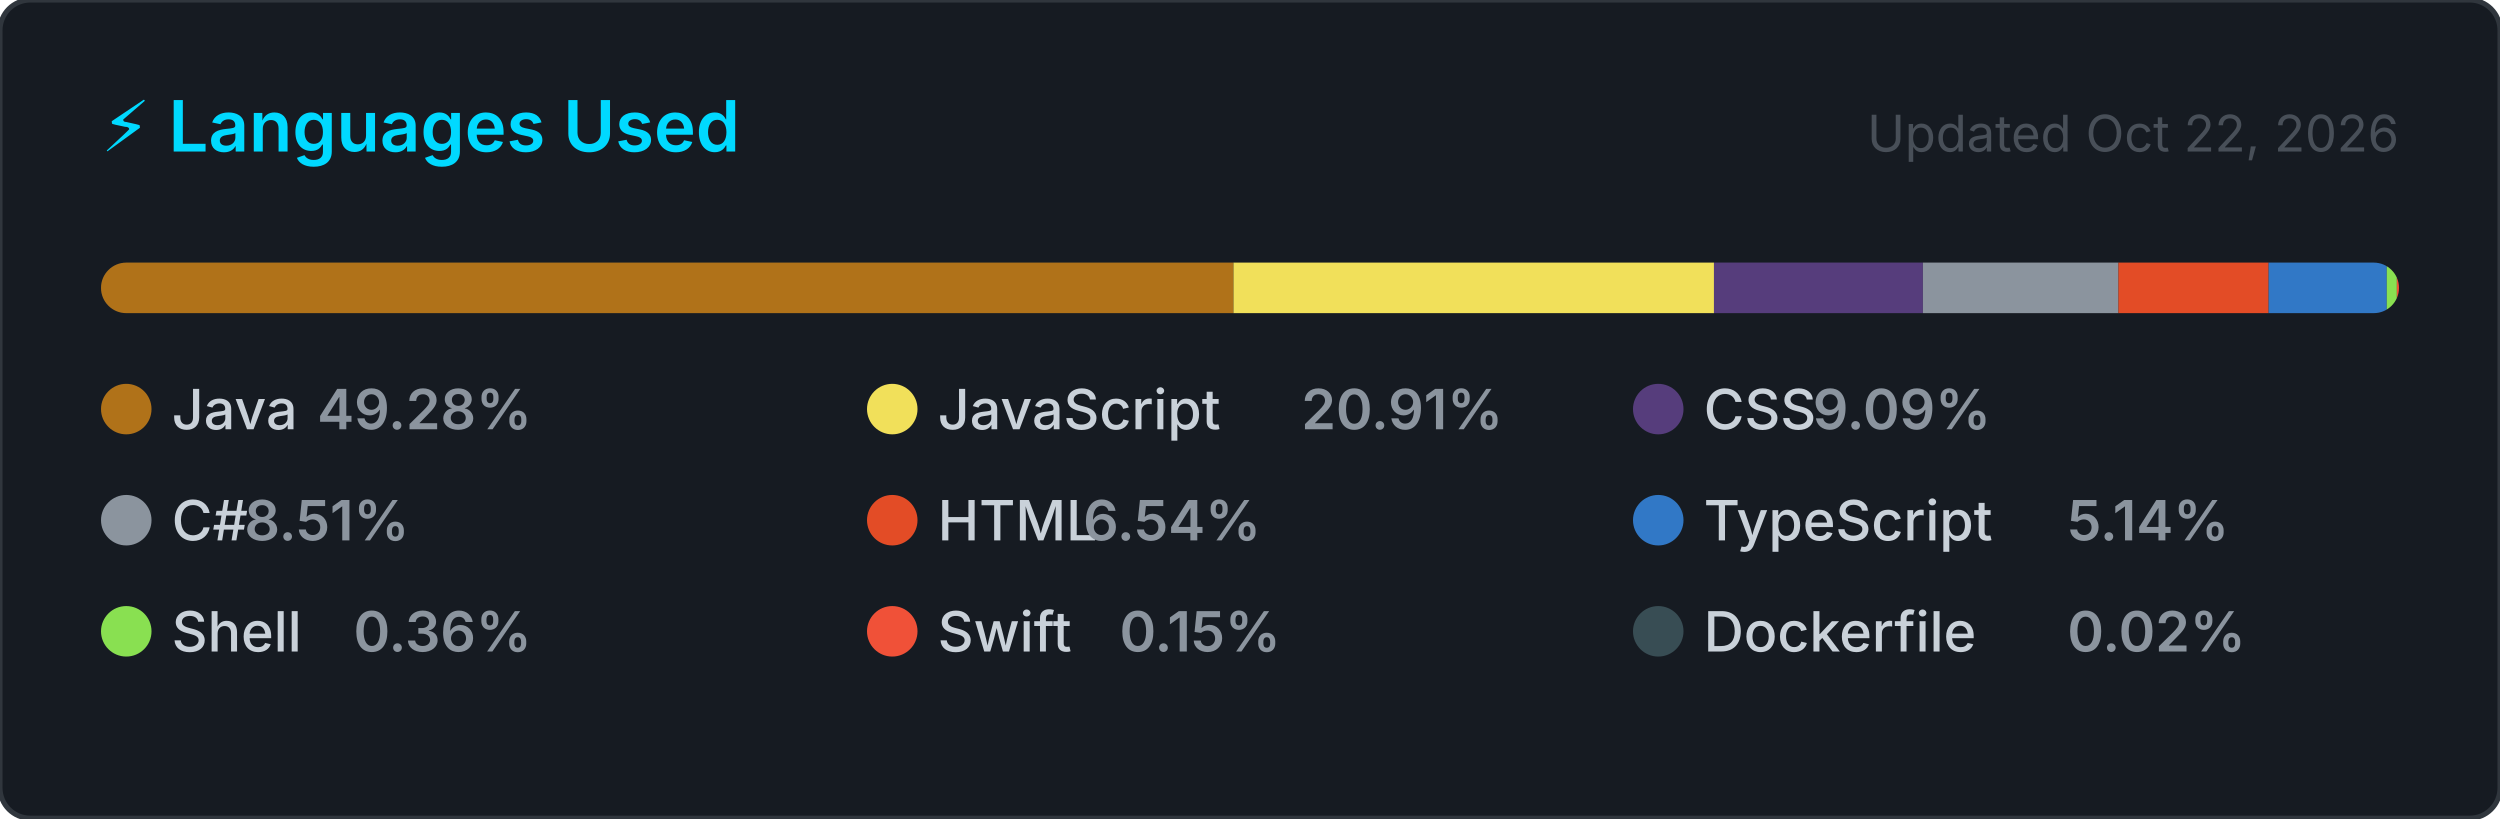
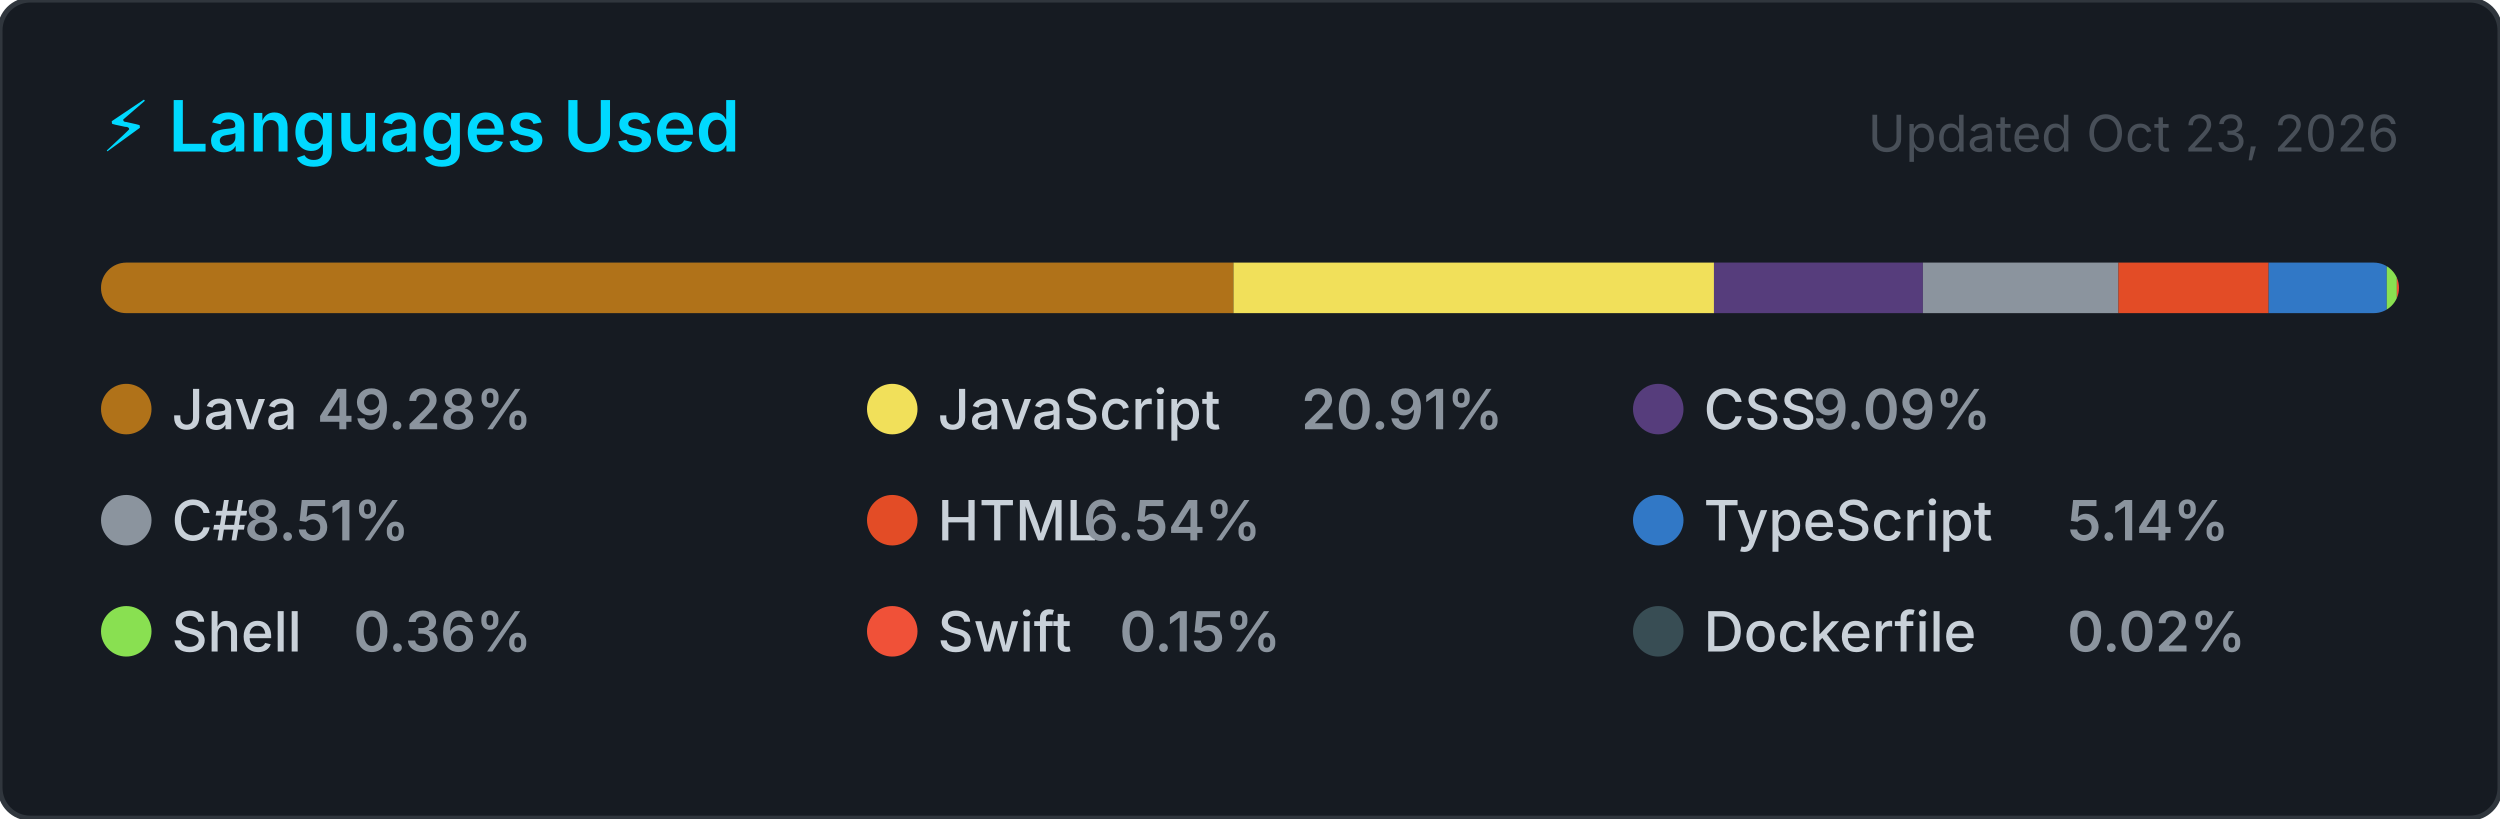
<svg xmlns="http://www.w3.org/2000/svg" width="495" height="162" viewBox="0 0 495 162" role="img" aria-label="Top programming languages for NaXeMate">
  <style>
    .card      { fill: #161b22; stroke: #30363d; stroke-width: 1; }
    .title     { font: 600 14px -apple-system, BlinkMacSystemFont, 'Segoe UI', sans-serif; fill: #00D9FF; }
    .updated   { font: 400 10px -apple-system, BlinkMacSystemFont, 'Segoe UI', sans-serif; fill: #484f58; }
    .lang-name { font: 500 11px -apple-system, BlinkMacSystemFont, 'Segoe UI', sans-serif; fill: #c9d1d9; }
    .lang-pct  { font: 600 11px -apple-system, BlinkMacSystemFont, 'Segoe UI', sans-serif; fill: #8b949e; }
  </style>
  <defs>
    <clipPath id="bar-clip">
      <rect x="20" y="52" width="455" height="10" rx="5" />
    </clipPath>
  </defs>
  <rect width="495" height="162" rx="6" ry="6" class="card" />
  <text x="20" y="30" class="title">⚡ Languages Used</text>
-   <text x="475" y="30" class="updated" text-anchor="end">Updated Oct 22, 2026</text>
+   <text x="475" y="30" class="updated" text-anchor="end">Updated Oct 23, 2026</text>
  <rect x="20" y="52" width="455" height="10" rx="5" fill="#21262d" />
  <g clip-path="url(#bar-clip)">
    <rect x="20.00" y="52" width="224.23" height="10" fill="#b07219" />
    <rect x="244.23" y="52" width="95.14" height="10" fill="#f1e05a" />
    <rect x="339.36" y="52" width="41.37" height="10" fill="#563d7c" />
    <rect x="380.74" y="52" width="38.71" height="10" fill="#8b949e" />
    <rect x="419.45" y="52" width="29.74" height="10" fill="#e34c26" />
    <rect x="449.19" y="52" width="23.39" height="10" fill="#3178c6" />
    <rect x="472.58" y="52" width="2.00" height="10" fill="#89e051" />
    <rect x="474.58" y="52" width="2.00" height="10" fill="#F05138" />
    <rect x="476.58" y="52" width="2.00" height="10" fill="#384d54" />
  </g>
  <g transform="translate(20, 76)">
    <circle cx="5" cy="5" r="5" fill="#b07219" />
    <text x="14" y="9" class="lang-name">Java</text>
    <text x="14" y="9" class="lang-pct" dx="28.8">49.28%</text>
  </g>
  <g transform="translate(171.6667, 76)">
    <circle cx="5" cy="5" r="5" fill="#f1e05a" />
    <text x="14" y="9" class="lang-name">JavaScript</text>
    <text x="14" y="9" class="lang-pct" dx="72">20.91%</text>
  </g>
  <g transform="translate(323.3333, 76)">
    <circle cx="5" cy="5" r="5" fill="#563d7c" />
    <text x="14" y="9" class="lang-name">CSS</text>
    <text x="14" y="9" class="lang-pct" dx="21.6">9.09%</text>
  </g>
  <g transform="translate(20, 98)">
    <circle cx="5" cy="5" r="5" fill="#8b949e" />
    <text x="14" y="9" class="lang-name">C#</text>
    <text x="14" y="9" class="lang-pct" dx="14.4">8.51%</text>
  </g>
  <g transform="translate(171.6667, 98)">
    <circle cx="5" cy="5" r="5" fill="#e34c26" />
    <text x="14" y="9" class="lang-name">HTML</text>
    <text x="14" y="9" class="lang-pct" dx="28.8">6.54%</text>
  </g>
  <g transform="translate(323.3333, 98)">
    <circle cx="5" cy="5" r="5" fill="#3178c6" />
    <text x="14" y="9" class="lang-name">TypeScript</text>
    <text x="14" y="9" class="lang-pct" dx="72">5.14%</text>
  </g>
  <g transform="translate(20, 120)">
    <circle cx="5" cy="5" r="5" fill="#89e051" />
    <text x="14" y="9" class="lang-name">Shell</text>
    <text x="14" y="9" class="lang-pct" dx="36">0.36%</text>
  </g>
  <g transform="translate(171.6667, 120)">
    <circle cx="5" cy="5" r="5" fill="#F05138" />
    <text x="14" y="9" class="lang-name">Swift</text>
    <text x="14" y="9" class="lang-pct" dx="36">0.15%</text>
  </g>
  <g transform="translate(323.3333, 120)">
    <circle cx="5" cy="5" r="5" fill="#384d54" />
    <text x="14" y="9" class="lang-name">Dockerfile</text>
    <text x="14" y="9" class="lang-pct" dx="72">0.02%</text>
  </g>
</svg>
